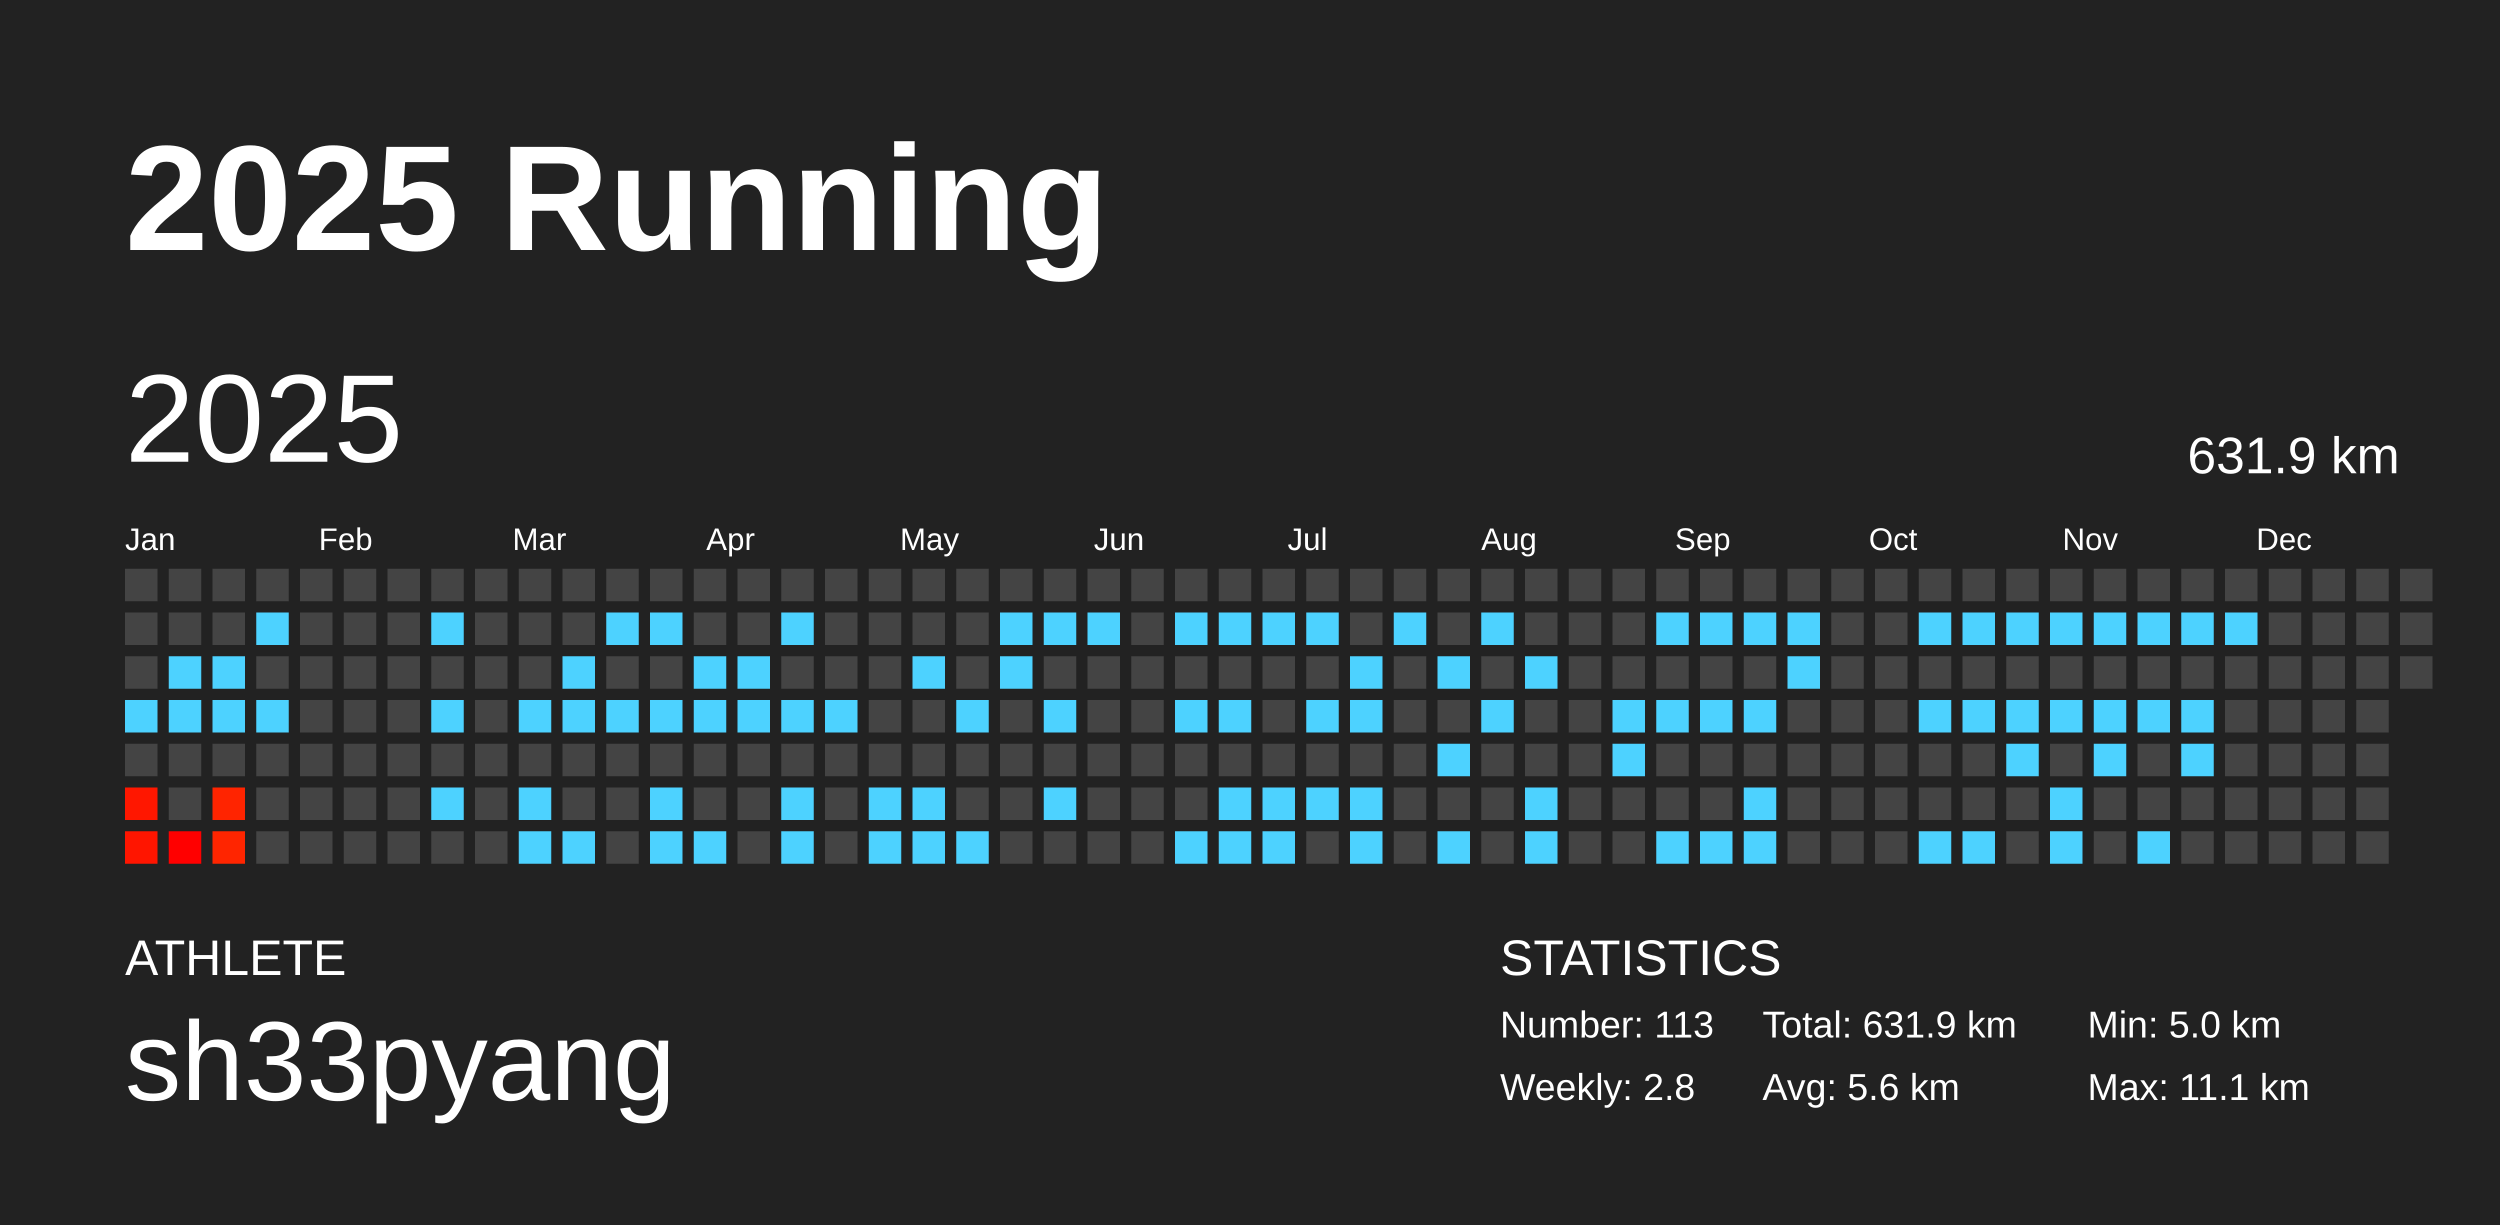
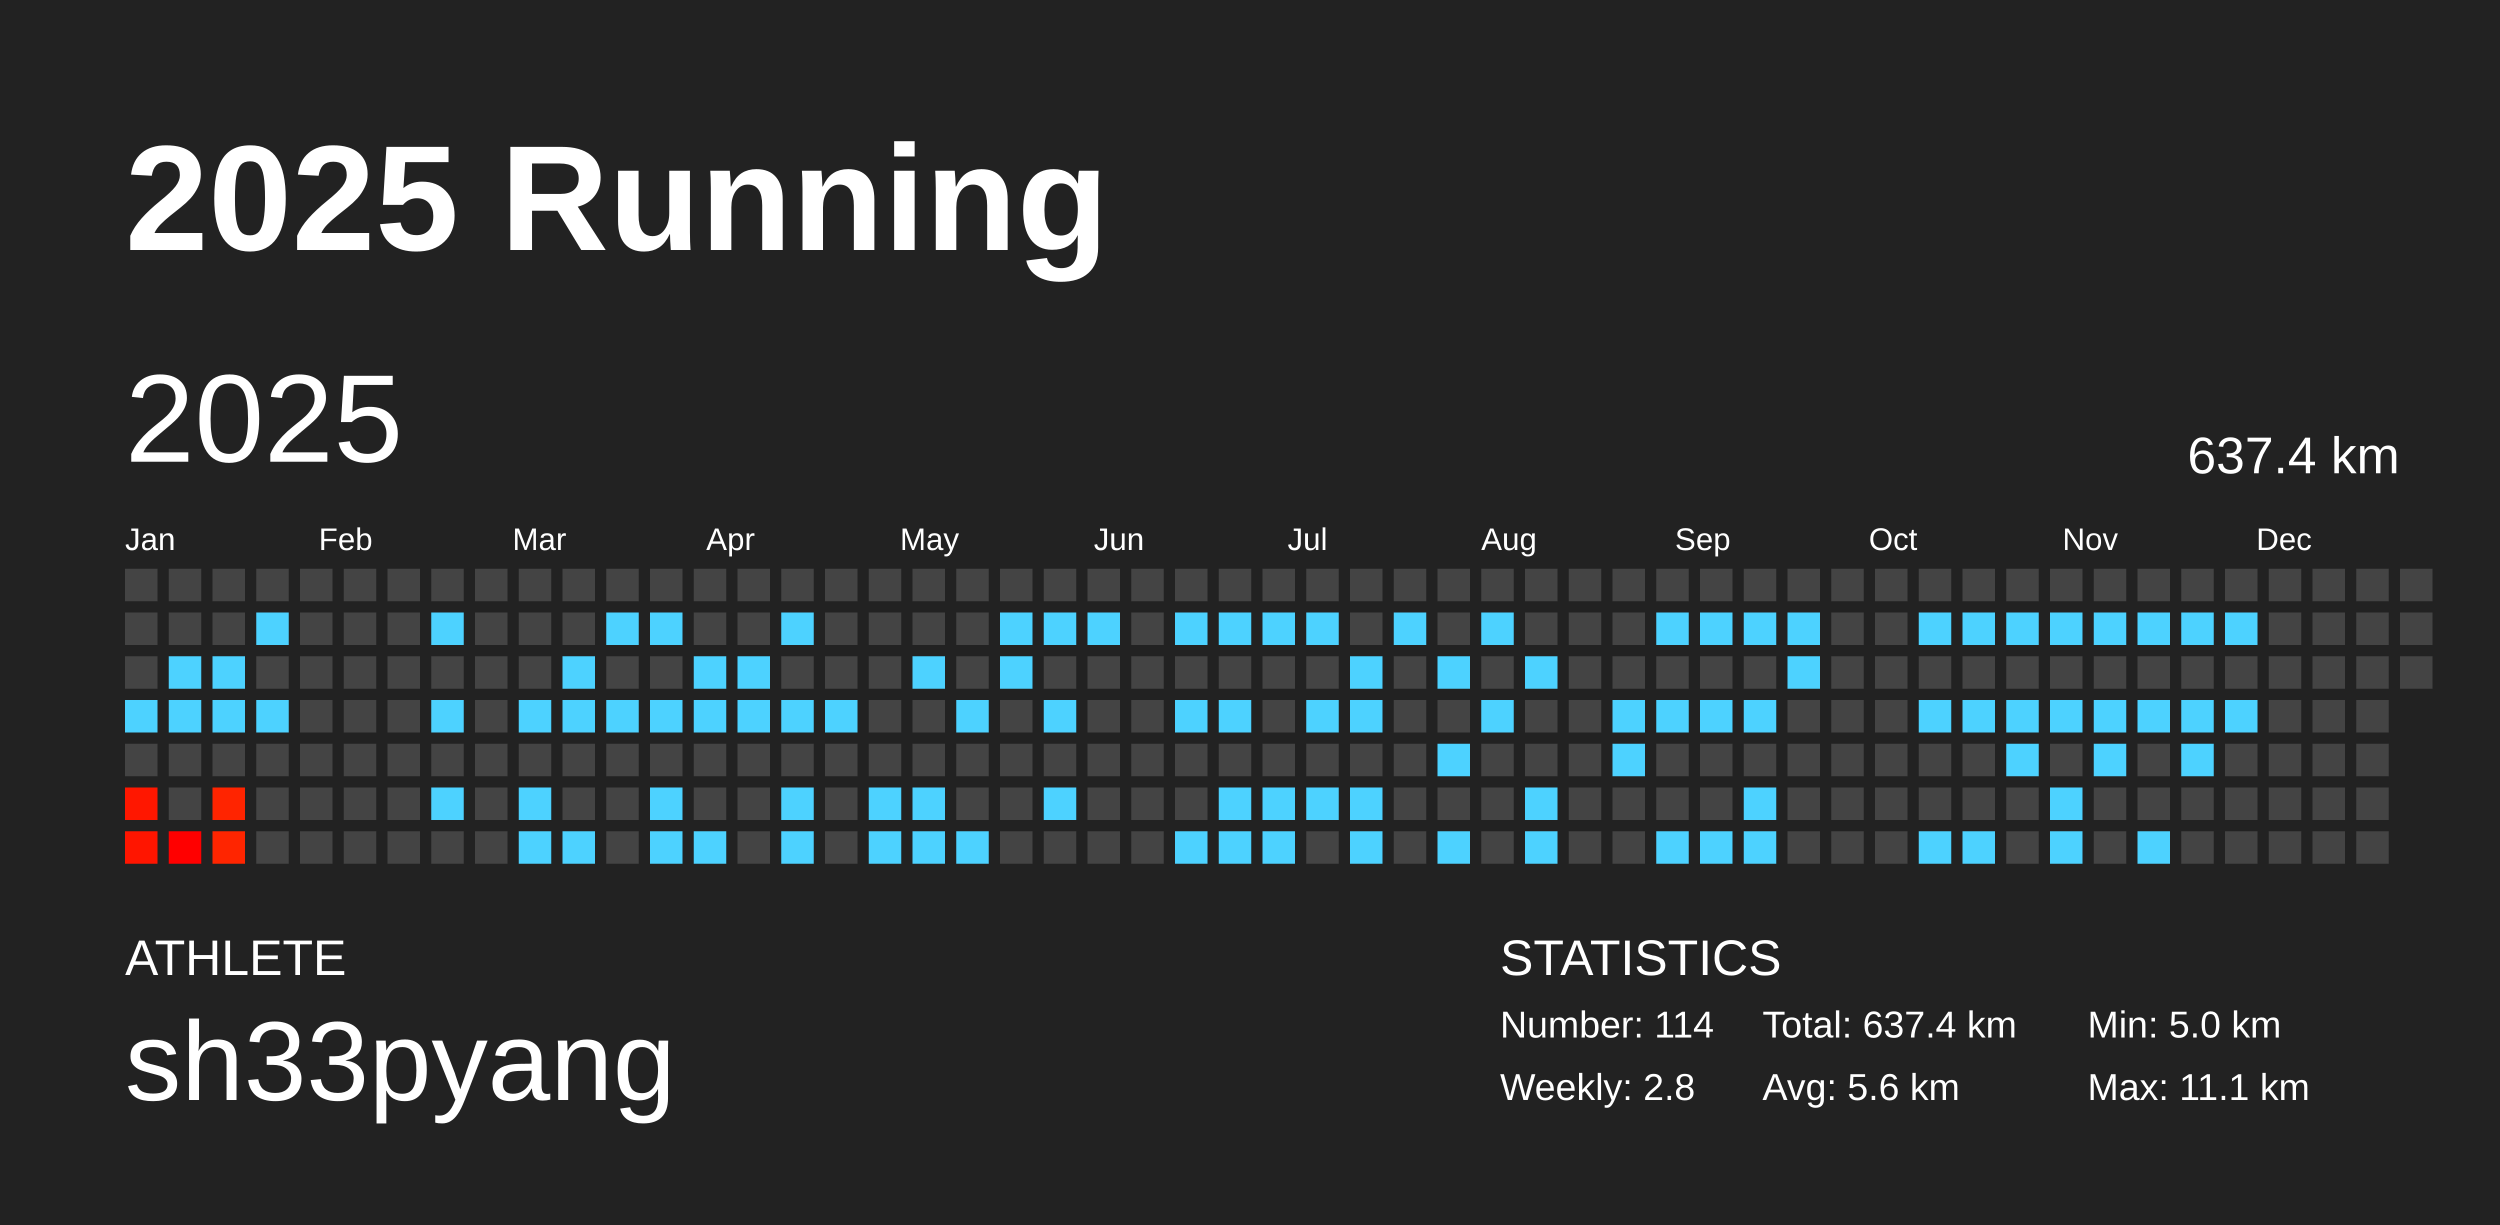
<svg xmlns="http://www.w3.org/2000/svg" baseProfile="full" height="98mm" version="1.1" viewBox="0,0,200,98" width="200mm">
  <defs />
  <rect fill="#222222" height="98" width="200" x="0" y="0" />
  <text fill="#FFFFFF" style="font-size:12px; font-family:Arial; font-weight:bold;" x="10" y="20">2025 Running</text>
  <text fill="#FFFFFF" style="font-size:4px; font-family:Arial" x="10" y="78">ATHLETE</text>
  <text fill="#FFFFFF" style="font-size:9px; font-family:Arial" x="10" y="88">sh33pyang</text>
  <text fill="#FFFFFF" style="font-size:4px; font-family:Arial" x="120" y="78">STATISTICS</text>
-   <text fill="#FFFFFF" style="font-size:3px; font-family:Arial" x="120" y="83">Number: 113</text>
+   <text fill="#FFFFFF" style="font-size:3px; font-family:Arial" x="120" y="83">Number: 114</text>
  <text fill="#FFFFFF" style="font-size:3px; font-family:Arial" x="120" y="88">Weekly: 2.8</text>
-   <text fill="#FFFFFF" style="font-size:3px; font-family:Arial" x="141" y="83">Total: 631.9 km</text>
+   <text fill="#FFFFFF" style="font-size:3px; font-family:Arial" x="141" y="83">Total: 637.4 km</text>
  <text fill="#FFFFFF" style="font-size:3px; font-family:Arial" x="141" y="88">Avg: 5.6 km</text>
  <text fill="#FFFFFF" style="font-size:3px; font-family:Arial" x="167" y="83">Min: 5.0 km</text>
  <text fill="#FFFFFF" style="font-size:3px; font-family:Arial" x="167" y="88">Max: 11.1 km</text>
  <text dominant-baseline="hanging" fill="#FFFFFF" style="font-size:10.0px; font-family:Arial;" x="10" y="30">2025</text>
-   <text dominant-baseline="hanging" fill="#FFFFFF" style="font-size:4.125px; font-family:Arial;" x="175" y="35">631.9 km</text>
+   <text dominant-baseline="hanging" fill="#FFFFFF" style="font-size:4.125px; font-family:Arial;" x="175" y="35">637.4 km</text>
  <text fill="#FFFFFF" style="font-size:2.5px; font-family:Arial" x="10.0" y="44">Jan</text>
  <text fill="#FFFFFF" style="font-size:2.5px; font-family:Arial" x="25.5" y="44">Feb</text>
  <text fill="#FFFFFF" style="font-size:2.5px; font-family:Arial" x="41.0" y="44">Mar</text>
  <text fill="#FFFFFF" style="font-size:2.5px; font-family:Arial" x="56.5" y="44">Apr</text>
  <text fill="#FFFFFF" style="font-size:2.5px; font-family:Arial" x="72.0" y="44">May</text>
  <text fill="#FFFFFF" style="font-size:2.5px; font-family:Arial" x="87.5" y="44">Jun</text>
  <text fill="#FFFFFF" style="font-size:2.5px; font-family:Arial" x="103.0" y="44">Jul</text>
  <text fill="#FFFFFF" style="font-size:2.5px; font-family:Arial" x="118.5" y="44">Aug</text>
  <text fill="#FFFFFF" style="font-size:2.5px; font-family:Arial" x="134.0" y="44">Sep</text>
  <text fill="#FFFFFF" style="font-size:2.5px; font-family:Arial" x="149.5" y="44">Oct</text>
  <text fill="#FFFFFF" style="font-size:2.5px; font-family:Arial" x="165.0" y="44">Nov</text>
  <text fill="#FFFFFF" style="font-size:2.5px; font-family:Arial" x="180.5" y="44">Dec</text>
  <rect fill="#444444" height="2.6" width="2.6" x="10.0" y="45.5" />
  <rect fill="#444444" height="2.6" width="2.6" x="10.0" y="49.0" />
  <rect fill="#444444" height="2.6" width="2.6" x="10.0" y="52.5" />
  <rect fill="#4dd2ff" height="2.6" width="2.6" x="10.0" y="56.0" />
  <rect fill="#444444" height="2.6" width="2.6" x="10.0" y="59.5" />
  <rect fill="#ff1700" height="2.6" width="2.6" x="10.0" y="63.0" />
  <rect fill="#ff1500" height="2.6" width="2.6" x="10.0" y="66.5" />
  <rect fill="#444444" height="2.6" width="2.6" x="13.5" y="45.5" />
  <rect fill="#444444" height="2.6" width="2.6" x="13.5" y="49.0" />
  <rect fill="#4dd2ff" height="2.6" width="2.6" x="13.5" y="52.5" />
  <rect fill="#4dd2ff" height="2.6" width="2.6" x="13.5" y="56.0" />
  <rect fill="#444444" height="2.6" width="2.6" x="13.5" y="59.5" />
  <rect fill="#444444" height="2.6" width="2.6" x="13.5" y="63.0" />
  <rect fill="#ff0000" height="2.6" width="2.6" x="13.5" y="66.5" />
  <rect fill="#444444" height="2.6" width="2.6" x="17.0" y="45.5" />
  <rect fill="#444444" height="2.6" width="2.6" x="17.0" y="49.0" />
  <rect fill="#4dd2ff" height="2.6" width="2.6" x="17.0" y="52.5" />
  <rect fill="#4dd2ff" height="2.6" width="2.6" x="17.0" y="56.0" />
  <rect fill="#444444" height="2.6" width="2.6" x="17.0" y="59.5" />
  <rect fill="#ff2400" height="2.6" width="2.6" x="17.0" y="63.0" />
  <rect fill="#ff2500" height="2.6" width="2.6" x="17.0" y="66.5" />
  <rect fill="#444444" height="2.6" width="2.6" x="20.5" y="45.5" />
  <rect fill="#4dd2ff" height="2.6" width="2.6" x="20.5" y="49.0" />
  <rect fill="#444444" height="2.6" width="2.6" x="20.5" y="52.5" />
  <rect fill="#4dd2ff" height="2.6" width="2.6" x="20.5" y="56.0" />
  <rect fill="#444444" height="2.6" width="2.6" x="20.5" y="59.5" />
  <rect fill="#444444" height="2.6" width="2.6" x="20.5" y="63.0" />
  <rect fill="#444444" height="2.6" width="2.6" x="20.5" y="66.5" />
  <rect fill="#444444" height="2.6" width="2.6" x="24.0" y="45.5" />
  <rect fill="#444444" height="2.6" width="2.6" x="24.0" y="49.0" />
  <rect fill="#444444" height="2.6" width="2.6" x="24.0" y="52.5" />
  <rect fill="#444444" height="2.6" width="2.6" x="24.0" y="56.0" />
  <rect fill="#444444" height="2.6" width="2.6" x="24.0" y="59.5" />
  <rect fill="#444444" height="2.6" width="2.6" x="24.0" y="63.0" />
  <rect fill="#444444" height="2.6" width="2.6" x="24.0" y="66.5" />
  <rect fill="#444444" height="2.6" width="2.6" x="27.5" y="45.5" />
  <rect fill="#444444" height="2.6" width="2.6" x="27.5" y="49.0" />
  <rect fill="#444444" height="2.6" width="2.6" x="27.5" y="52.5" />
  <rect fill="#444444" height="2.6" width="2.6" x="27.5" y="56.0" />
  <rect fill="#444444" height="2.6" width="2.6" x="27.5" y="59.5" />
  <rect fill="#444444" height="2.6" width="2.6" x="27.5" y="63.0" />
  <rect fill="#444444" height="2.6" width="2.6" x="27.5" y="66.5" />
  <rect fill="#444444" height="2.6" width="2.6" x="31.0" y="45.5" />
  <rect fill="#444444" height="2.6" width="2.6" x="31.0" y="49.0" />
  <rect fill="#444444" height="2.6" width="2.6" x="31.0" y="52.5" />
  <rect fill="#444444" height="2.6" width="2.6" x="31.0" y="56.0" />
  <rect fill="#444444" height="2.6" width="2.6" x="31.0" y="59.5" />
  <rect fill="#444444" height="2.6" width="2.6" x="31.0" y="63.0" />
  <rect fill="#444444" height="2.6" width="2.6" x="31.0" y="66.5" />
  <rect fill="#444444" height="2.6" width="2.6" x="34.5" y="45.5" />
  <rect fill="#4dd2ff" height="2.6" width="2.6" x="34.5" y="49.0" />
  <rect fill="#444444" height="2.6" width="2.6" x="34.5" y="52.5" />
  <rect fill="#4dd2ff" height="2.6" width="2.6" x="34.5" y="56.0" />
  <rect fill="#444444" height="2.6" width="2.6" x="34.5" y="59.5" />
  <rect fill="#4dd2ff" height="2.6" width="2.6" x="34.5" y="63.0" />
  <rect fill="#444444" height="2.6" width="2.6" x="34.5" y="66.5" />
  <rect fill="#444444" height="2.6" width="2.6" x="38.0" y="45.5" />
  <rect fill="#444444" height="2.6" width="2.6" x="38.0" y="49.0" />
  <rect fill="#444444" height="2.6" width="2.6" x="38.0" y="52.5" />
  <rect fill="#444444" height="2.6" width="2.6" x="38.0" y="56.0" />
  <rect fill="#444444" height="2.6" width="2.6" x="38.0" y="59.5" />
  <rect fill="#444444" height="2.6" width="2.6" x="38.0" y="63.0" />
  <rect fill="#444444" height="2.6" width="2.6" x="38.0" y="66.5" />
  <rect fill="#444444" height="2.6" width="2.6" x="41.5" y="45.5" />
  <rect fill="#444444" height="2.6" width="2.6" x="41.5" y="49.0" />
  <rect fill="#444444" height="2.6" width="2.6" x="41.5" y="52.5" />
  <rect fill="#4dd2ff" height="2.6" width="2.6" x="41.5" y="56.0" />
  <rect fill="#444444" height="2.6" width="2.6" x="41.5" y="59.5" />
  <rect fill="#4dd2ff" height="2.6" width="2.6" x="41.5" y="63.0" />
  <rect fill="#4dd2ff" height="2.6" width="2.6" x="41.5" y="66.5" />
  <rect fill="#444444" height="2.6" width="2.6" x="45.0" y="45.5" />
  <rect fill="#444444" height="2.6" width="2.6" x="45.0" y="49.0" />
  <rect fill="#4dd2ff" height="2.6" width="2.6" x="45.0" y="52.5" />
  <rect fill="#4dd2ff" height="2.6" width="2.6" x="45.0" y="56.0" />
  <rect fill="#444444" height="2.6" width="2.6" x="45.0" y="59.5" />
  <rect fill="#444444" height="2.6" width="2.6" x="45.0" y="63.0" />
  <rect fill="#4dd2ff" height="2.6" width="2.6" x="45.0" y="66.5" />
  <rect fill="#444444" height="2.6" width="2.6" x="48.5" y="45.5" />
  <rect fill="#4dd2ff" height="2.6" width="2.6" x="48.5" y="49.0" />
  <rect fill="#444444" height="2.6" width="2.6" x="48.5" y="52.5" />
  <rect fill="#4dd2ff" height="2.6" width="2.6" x="48.5" y="56.0" />
  <rect fill="#444444" height="2.6" width="2.6" x="48.5" y="59.5" />
  <rect fill="#444444" height="2.6" width="2.6" x="48.5" y="63.0" />
  <rect fill="#444444" height="2.6" width="2.6" x="48.5" y="66.5" />
  <rect fill="#444444" height="2.6" width="2.6" x="52.0" y="45.5" />
  <rect fill="#4dd2ff" height="2.6" width="2.6" x="52.0" y="49.0" />
  <rect fill="#444444" height="2.6" width="2.6" x="52.0" y="52.5" />
  <rect fill="#4dd2ff" height="2.6" width="2.6" x="52.0" y="56.0" />
  <rect fill="#444444" height="2.6" width="2.6" x="52.0" y="59.5" />
  <rect fill="#4dd2ff" height="2.6" width="2.6" x="52.0" y="63.0" />
  <rect fill="#4dd2ff" height="2.6" width="2.6" x="52.0" y="66.5" />
  <rect fill="#444444" height="2.6" width="2.6" x="55.5" y="45.5" />
  <rect fill="#444444" height="2.6" width="2.6" x="55.5" y="49.0" />
  <rect fill="#4dd2ff" height="2.6" width="2.6" x="55.5" y="52.5" />
  <rect fill="#4dd2ff" height="2.6" width="2.6" x="55.5" y="56.0" />
  <rect fill="#444444" height="2.6" width="2.6" x="55.5" y="59.5" />
  <rect fill="#444444" height="2.6" width="2.6" x="55.5" y="63.0" />
  <rect fill="#4dd2ff" height="2.6" width="2.6" x="55.5" y="66.5" />
  <rect fill="#444444" height="2.6" width="2.6" x="59.0" y="45.5" />
  <rect fill="#444444" height="2.6" width="2.6" x="59.0" y="49.0" />
  <rect fill="#4dd2ff" height="2.6" width="2.6" x="59.0" y="52.5" />
  <rect fill="#4dd2ff" height="2.6" width="2.6" x="59.0" y="56.0" />
  <rect fill="#444444" height="2.6" width="2.6" x="59.0" y="59.5" />
  <rect fill="#444444" height="2.6" width="2.6" x="59.0" y="63.0" />
  <rect fill="#444444" height="2.6" width="2.6" x="59.0" y="66.5" />
  <rect fill="#444444" height="2.6" width="2.6" x="62.5" y="45.5" />
  <rect fill="#4dd2ff" height="2.6" width="2.6" x="62.5" y="49.0" />
  <rect fill="#444444" height="2.6" width="2.6" x="62.5" y="52.5" />
  <rect fill="#4dd2ff" height="2.6" width="2.6" x="62.5" y="56.0" />
  <rect fill="#444444" height="2.6" width="2.6" x="62.5" y="59.5" />
  <rect fill="#4dd2ff" height="2.6" width="2.6" x="62.5" y="63.0" />
  <rect fill="#4dd2ff" height="2.6" width="2.6" x="62.5" y="66.5" />
  <rect fill="#444444" height="2.6" width="2.6" x="66.0" y="45.5" />
  <rect fill="#444444" height="2.6" width="2.6" x="66.0" y="49.0" />
  <rect fill="#444444" height="2.6" width="2.6" x="66.0" y="52.5" />
  <rect fill="#4dd2ff" height="2.6" width="2.6" x="66.0" y="56.0" />
  <rect fill="#444444" height="2.6" width="2.6" x="66.0" y="59.5" />
  <rect fill="#444444" height="2.6" width="2.6" x="66.0" y="63.0" />
  <rect fill="#444444" height="2.6" width="2.6" x="66.0" y="66.5" />
  <rect fill="#444444" height="2.6" width="2.6" x="69.5" y="45.5" />
  <rect fill="#444444" height="2.6" width="2.6" x="69.5" y="49.0" />
  <rect fill="#444444" height="2.6" width="2.6" x="69.5" y="52.5" />
  <rect fill="#444444" height="2.6" width="2.6" x="69.5" y="56.0" />
  <rect fill="#444444" height="2.6" width="2.6" x="69.5" y="59.5" />
  <rect fill="#4dd2ff" height="2.6" width="2.6" x="69.5" y="63.0" />
  <rect fill="#4dd2ff" height="2.6" width="2.6" x="69.5" y="66.5" />
  <rect fill="#444444" height="2.6" width="2.6" x="73.0" y="45.5" />
  <rect fill="#444444" height="2.6" width="2.6" x="73.0" y="49.0" />
  <rect fill="#4dd2ff" height="2.6" width="2.6" x="73.0" y="52.5" />
  <rect fill="#444444" height="2.6" width="2.6" x="73.0" y="56.0" />
  <rect fill="#444444" height="2.6" width="2.6" x="73.0" y="59.5" />
  <rect fill="#4dd2ff" height="2.6" width="2.6" x="73.0" y="63.0" />
  <rect fill="#4dd2ff" height="2.6" width="2.6" x="73.0" y="66.5" />
  <rect fill="#444444" height="2.6" width="2.6" x="76.5" y="45.5" />
  <rect fill="#444444" height="2.6" width="2.6" x="76.5" y="49.0" />
  <rect fill="#444444" height="2.6" width="2.6" x="76.5" y="52.5" />
  <rect fill="#4dd2ff" height="2.6" width="2.6" x="76.5" y="56.0" />
  <rect fill="#444444" height="2.6" width="2.6" x="76.5" y="59.5" />
  <rect fill="#444444" height="2.6" width="2.6" x="76.5" y="63.0" />
  <rect fill="#4dd2ff" height="2.6" width="2.6" x="76.5" y="66.5" />
  <rect fill="#444444" height="2.6" width="2.6" x="80.0" y="45.5" />
  <rect fill="#4dd2ff" height="2.6" width="2.6" x="80.0" y="49.0" />
  <rect fill="#4dd2ff" height="2.6" width="2.6" x="80.0" y="52.5" />
  <rect fill="#444444" height="2.6" width="2.6" x="80.0" y="56.0" />
  <rect fill="#444444" height="2.6" width="2.6" x="80.0" y="59.5" />
  <rect fill="#444444" height="2.6" width="2.6" x="80.0" y="63.0" />
  <rect fill="#444444" height="2.6" width="2.6" x="80.0" y="66.5" />
  <rect fill="#444444" height="2.6" width="2.6" x="83.5" y="45.5" />
  <rect fill="#4dd2ff" height="2.6" width="2.6" x="83.5" y="49.0" />
  <rect fill="#444444" height="2.6" width="2.6" x="83.5" y="52.5" />
  <rect fill="#4dd2ff" height="2.6" width="2.6" x="83.5" y="56.0" />
  <rect fill="#444444" height="2.6" width="2.6" x="83.5" y="59.5" />
  <rect fill="#4dd2ff" height="2.6" width="2.6" x="83.5" y="63.0" />
  <rect fill="#444444" height="2.6" width="2.6" x="83.5" y="66.5" />
  <rect fill="#444444" height="2.6" width="2.6" x="87.0" y="45.5" />
  <rect fill="#4dd2ff" height="2.6" width="2.6" x="87.0" y="49.0" />
  <rect fill="#444444" height="2.6" width="2.6" x="87.0" y="52.5" />
  <rect fill="#444444" height="2.6" width="2.6" x="87.0" y="56.0" />
  <rect fill="#444444" height="2.6" width="2.6" x="87.0" y="59.5" />
  <rect fill="#444444" height="2.6" width="2.6" x="87.0" y="63.0" />
  <rect fill="#444444" height="2.6" width="2.6" x="87.0" y="66.5" />
  <rect fill="#444444" height="2.6" width="2.6" x="90.5" y="45.5" />
  <rect fill="#444444" height="2.6" width="2.6" x="90.5" y="49.0" />
  <rect fill="#444444" height="2.6" width="2.6" x="90.5" y="52.5" />
  <rect fill="#444444" height="2.6" width="2.6" x="90.5" y="56.0" />
  <rect fill="#444444" height="2.6" width="2.6" x="90.5" y="59.5" />
  <rect fill="#444444" height="2.6" width="2.6" x="90.5" y="63.0" />
  <rect fill="#444444" height="2.6" width="2.6" x="90.5" y="66.5" />
  <rect fill="#444444" height="2.6" width="2.6" x="94.0" y="45.5" />
  <rect fill="#4dd2ff" height="2.6" width="2.6" x="94.0" y="49.0" />
  <rect fill="#444444" height="2.6" width="2.6" x="94.0" y="52.5" />
  <rect fill="#4dd2ff" height="2.6" width="2.6" x="94.0" y="56.0" />
  <rect fill="#444444" height="2.6" width="2.6" x="94.0" y="59.5" />
  <rect fill="#444444" height="2.6" width="2.6" x="94.0" y="63.0" />
  <rect fill="#4dd2ff" height="2.6" width="2.6" x="94.0" y="66.5" />
  <rect fill="#444444" height="2.6" width="2.6" x="97.5" y="45.5" />
  <rect fill="#4dd2ff" height="2.6" width="2.6" x="97.5" y="49.0" />
  <rect fill="#444444" height="2.6" width="2.6" x="97.5" y="52.5" />
  <rect fill="#4dd2ff" height="2.6" width="2.6" x="97.5" y="56.0" />
  <rect fill="#444444" height="2.6" width="2.6" x="97.5" y="59.5" />
  <rect fill="#4dd2ff" height="2.6" width="2.6" x="97.5" y="63.0" />
  <rect fill="#4dd2ff" height="2.6" width="2.6" x="97.5" y="66.5" />
  <rect fill="#444444" height="2.6" width="2.6" x="101.0" y="45.5" />
  <rect fill="#4dd2ff" height="2.6" width="2.6" x="101.0" y="49.0" />
  <rect fill="#444444" height="2.6" width="2.6" x="101.0" y="52.5" />
  <rect fill="#444444" height="2.6" width="2.6" x="101.0" y="56.0" />
  <rect fill="#444444" height="2.6" width="2.6" x="101.0" y="59.5" />
  <rect fill="#4dd2ff" height="2.6" width="2.6" x="101.0" y="63.0" />
  <rect fill="#4dd2ff" height="2.6" width="2.6" x="101.0" y="66.5" />
  <rect fill="#444444" height="2.6" width="2.6" x="104.5" y="45.5" />
  <rect fill="#4dd2ff" height="2.6" width="2.6" x="104.5" y="49.0" />
  <rect fill="#444444" height="2.6" width="2.6" x="104.5" y="52.5" />
  <rect fill="#4dd2ff" height="2.6" width="2.6" x="104.5" y="56.0" />
  <rect fill="#444444" height="2.6" width="2.6" x="104.5" y="59.5" />
  <rect fill="#4dd2ff" height="2.6" width="2.6" x="104.5" y="63.0" />
  <rect fill="#444444" height="2.6" width="2.6" x="104.5" y="66.5" />
  <rect fill="#444444" height="2.6" width="2.6" x="108.0" y="45.5" />
  <rect fill="#444444" height="2.6" width="2.6" x="108.0" y="49.0" />
  <rect fill="#4dd2ff" height="2.6" width="2.6" x="108.0" y="52.5" />
  <rect fill="#4dd2ff" height="2.6" width="2.6" x="108.0" y="56.0" />
  <rect fill="#444444" height="2.6" width="2.6" x="108.0" y="59.5" />
  <rect fill="#4dd2ff" height="2.6" width="2.6" x="108.0" y="63.0" />
  <rect fill="#4dd2ff" height="2.6" width="2.6" x="108.0" y="66.5" />
  <rect fill="#444444" height="2.6" width="2.6" x="111.5" y="45.5" />
  <rect fill="#4dd2ff" height="2.6" width="2.6" x="111.5" y="49.0" />
  <rect fill="#444444" height="2.6" width="2.6" x="111.5" y="52.5" />
  <rect fill="#444444" height="2.6" width="2.6" x="111.5" y="56.0" />
  <rect fill="#444444" height="2.6" width="2.6" x="111.5" y="59.5" />
  <rect fill="#444444" height="2.6" width="2.6" x="111.5" y="63.0" />
  <rect fill="#444444" height="2.6" width="2.6" x="111.5" y="66.5" />
  <rect fill="#444444" height="2.6" width="2.6" x="115.0" y="45.5" />
  <rect fill="#444444" height="2.6" width="2.6" x="115.0" y="49.0" />
  <rect fill="#4dd2ff" height="2.6" width="2.6" x="115.0" y="52.5" />
  <rect fill="#444444" height="2.6" width="2.6" x="115.0" y="56.0" />
  <rect fill="#4dd2ff" height="2.6" width="2.6" x="115.0" y="59.5" />
  <rect fill="#444444" height="2.6" width="2.6" x="115.0" y="63.0" />
  <rect fill="#4dd2ff" height="2.6" width="2.6" x="115.0" y="66.5" />
  <rect fill="#444444" height="2.6" width="2.6" x="118.5" y="45.5" />
  <rect fill="#4dd2ff" height="2.6" width="2.6" x="118.5" y="49.0" />
  <rect fill="#444444" height="2.6" width="2.6" x="118.5" y="52.5" />
  <rect fill="#4dd2ff" height="2.6" width="2.6" x="118.5" y="56.0" />
  <rect fill="#444444" height="2.6" width="2.6" x="118.5" y="59.5" />
  <rect fill="#444444" height="2.6" width="2.6" x="118.5" y="63.0" />
  <rect fill="#444444" height="2.6" width="2.6" x="118.5" y="66.5" />
  <rect fill="#444444" height="2.6" width="2.6" x="122.0" y="45.5" />
  <rect fill="#444444" height="2.6" width="2.6" x="122.0" y="49.0" />
  <rect fill="#4dd2ff" height="2.6" width="2.6" x="122.0" y="52.5" />
  <rect fill="#444444" height="2.6" width="2.6" x="122.0" y="56.0" />
  <rect fill="#444444" height="2.6" width="2.6" x="122.0" y="59.5" />
  <rect fill="#4dd2ff" height="2.6" width="2.6" x="122.0" y="63.0" />
  <rect fill="#4dd2ff" height="2.6" width="2.6" x="122.0" y="66.5" />
  <rect fill="#444444" height="2.6" width="2.6" x="125.5" y="45.5" />
  <rect fill="#444444" height="2.6" width="2.6" x="125.5" y="49.0" />
  <rect fill="#444444" height="2.6" width="2.6" x="125.5" y="52.5" />
  <rect fill="#444444" height="2.6" width="2.6" x="125.5" y="56.0" />
  <rect fill="#444444" height="2.6" width="2.6" x="125.5" y="59.5" />
  <rect fill="#444444" height="2.6" width="2.6" x="125.5" y="63.0" />
  <rect fill="#444444" height="2.6" width="2.6" x="125.5" y="66.5" />
  <rect fill="#444444" height="2.6" width="2.6" x="129.0" y="45.5" />
  <rect fill="#444444" height="2.6" width="2.6" x="129.0" y="49.0" />
  <rect fill="#444444" height="2.6" width="2.6" x="129.0" y="52.5" />
  <rect fill="#4dd2ff" height="2.6" width="2.6" x="129.0" y="56.0" />
  <rect fill="#4dd2ff" height="2.6" width="2.6" x="129.0" y="59.5" />
  <rect fill="#444444" height="2.6" width="2.6" x="129.0" y="63.0" />
  <rect fill="#444444" height="2.6" width="2.6" x="129.0" y="66.5" />
  <rect fill="#444444" height="2.6" width="2.6" x="132.5" y="45.5" />
  <rect fill="#4dd2ff" height="2.6" width="2.6" x="132.5" y="49.0" />
  <rect fill="#444444" height="2.6" width="2.6" x="132.5" y="52.5" />
  <rect fill="#4dd2ff" height="2.6" width="2.6" x="132.5" y="56.0" />
  <rect fill="#444444" height="2.6" width="2.6" x="132.5" y="59.5" />
  <rect fill="#444444" height="2.6" width="2.6" x="132.5" y="63.0" />
  <rect fill="#4dd2ff" height="2.6" width="2.6" x="132.5" y="66.5" />
  <rect fill="#444444" height="2.6" width="2.6" x="136.0" y="45.5" />
  <rect fill="#4dd2ff" height="2.6" width="2.6" x="136.0" y="49.0" />
  <rect fill="#444444" height="2.6" width="2.6" x="136.0" y="52.5" />
  <rect fill="#4dd2ff" height="2.6" width="2.6" x="136.0" y="56.0" />
  <rect fill="#444444" height="2.6" width="2.6" x="136.0" y="59.5" />
  <rect fill="#444444" height="2.6" width="2.6" x="136.0" y="63.0" />
  <rect fill="#4dd2ff" height="2.6" width="2.6" x="136.0" y="66.5" />
  <rect fill="#444444" height="2.6" width="2.6" x="139.5" y="45.5" />
  <rect fill="#4dd2ff" height="2.6" width="2.6" x="139.5" y="49.0" />
  <rect fill="#444444" height="2.6" width="2.6" x="139.5" y="52.5" />
  <rect fill="#4dd2ff" height="2.6" width="2.6" x="139.5" y="56.0" />
  <rect fill="#444444" height="2.6" width="2.6" x="139.5" y="59.5" />
  <rect fill="#4dd2ff" height="2.6" width="2.6" x="139.5" y="63.0" />
  <rect fill="#4dd2ff" height="2.6" width="2.6" x="139.5" y="66.5" />
  <rect fill="#444444" height="2.6" width="2.6" x="143.0" y="45.5" />
  <rect fill="#4dd2ff" height="2.6" width="2.6" x="143.0" y="49.0" />
  <rect fill="#4dd2ff" height="2.6" width="2.6" x="143.0" y="52.5" />
  <rect fill="#444444" height="2.6" width="2.6" x="143.0" y="56.0" />
  <rect fill="#444444" height="2.6" width="2.6" x="143.0" y="59.5" />
  <rect fill="#444444" height="2.6" width="2.6" x="143.0" y="63.0" />
  <rect fill="#444444" height="2.6" width="2.6" x="143.0" y="66.5" />
  <rect fill="#444444" height="2.6" width="2.6" x="146.5" y="45.5" />
  <rect fill="#444444" height="2.6" width="2.6" x="146.5" y="49.0" />
  <rect fill="#444444" height="2.6" width="2.6" x="146.5" y="52.5" />
  <rect fill="#444444" height="2.6" width="2.6" x="146.5" y="56.0" />
  <rect fill="#444444" height="2.6" width="2.6" x="146.5" y="59.5" />
  <rect fill="#444444" height="2.6" width="2.6" x="146.5" y="63.0" />
  <rect fill="#444444" height="2.6" width="2.6" x="146.5" y="66.5" />
  <rect fill="#444444" height="2.6" width="2.6" x="150.0" y="45.5" />
  <rect fill="#444444" height="2.6" width="2.6" x="150.0" y="49.0" />
  <rect fill="#444444" height="2.6" width="2.6" x="150.0" y="52.5" />
  <rect fill="#444444" height="2.6" width="2.6" x="150.0" y="56.0" />
  <rect fill="#444444" height="2.6" width="2.6" x="150.0" y="59.5" />
  <rect fill="#444444" height="2.6" width="2.6" x="150.0" y="63.0" />
  <rect fill="#444444" height="2.6" width="2.6" x="150.0" y="66.5" />
  <rect fill="#444444" height="2.6" width="2.6" x="153.5" y="45.5" />
  <rect fill="#4dd2ff" height="2.6" width="2.6" x="153.5" y="49.0" />
  <rect fill="#444444" height="2.6" width="2.6" x="153.5" y="52.5" />
  <rect fill="#4dd2ff" height="2.6" width="2.6" x="153.5" y="56.0" />
  <rect fill="#444444" height="2.6" width="2.6" x="153.5" y="59.5" />
  <rect fill="#444444" height="2.6" width="2.6" x="153.5" y="63.0" />
  <rect fill="#4dd2ff" height="2.6" width="2.6" x="153.5" y="66.5" />
  <rect fill="#444444" height="2.6" width="2.6" x="157.0" y="45.5" />
  <rect fill="#4dd2ff" height="2.6" width="2.6" x="157.0" y="49.0" />
  <rect fill="#444444" height="2.6" width="2.6" x="157.0" y="52.5" />
  <rect fill="#4dd2ff" height="2.6" width="2.6" x="157.0" y="56.0" />
  <rect fill="#444444" height="2.6" width="2.6" x="157.0" y="59.5" />
  <rect fill="#444444" height="2.6" width="2.6" x="157.0" y="63.0" />
  <rect fill="#4dd2ff" height="2.6" width="2.6" x="157.0" y="66.5" />
  <rect fill="#444444" height="2.6" width="2.6" x="160.5" y="45.5" />
  <rect fill="#4dd2ff" height="2.6" width="2.6" x="160.5" y="49.0" />
  <rect fill="#444444" height="2.6" width="2.6" x="160.5" y="52.5" />
  <rect fill="#4dd2ff" height="2.6" width="2.6" x="160.5" y="56.0" />
  <rect fill="#4dd2ff" height="2.6" width="2.6" x="160.5" y="59.5" />
  <rect fill="#444444" height="2.6" width="2.6" x="160.5" y="63.0" />
  <rect fill="#444444" height="2.6" width="2.6" x="160.5" y="66.5" />
  <rect fill="#444444" height="2.6" width="2.6" x="164.0" y="45.5" />
  <rect fill="#4dd2ff" height="2.6" width="2.6" x="164.0" y="49.0" />
  <rect fill="#444444" height="2.6" width="2.6" x="164.0" y="52.5" />
  <rect fill="#4dd2ff" height="2.6" width="2.6" x="164.0" y="56.0" />
  <rect fill="#444444" height="2.6" width="2.6" x="164.0" y="59.5" />
  <rect fill="#4dd2ff" height="2.6" width="2.6" x="164.0" y="63.0" />
  <rect fill="#4dd2ff" height="2.6" width="2.6" x="164.0" y="66.5" />
  <rect fill="#444444" height="2.6" width="2.6" x="167.5" y="45.5" />
  <rect fill="#4dd2ff" height="2.6" width="2.6" x="167.5" y="49.0" />
  <rect fill="#444444" height="2.6" width="2.6" x="167.5" y="52.5" />
  <rect fill="#4dd2ff" height="2.6" width="2.6" x="167.5" y="56.0" />
  <rect fill="#4dd2ff" height="2.6" width="2.6" x="167.5" y="59.5" />
  <rect fill="#444444" height="2.6" width="2.6" x="167.5" y="63.0" />
  <rect fill="#444444" height="2.6" width="2.6" x="167.5" y="66.5" />
  <rect fill="#444444" height="2.6" width="2.6" x="171.0" y="45.5" />
  <rect fill="#4dd2ff" height="2.6" width="2.6" x="171.0" y="49.0" />
  <rect fill="#444444" height="2.6" width="2.6" x="171.0" y="52.5" />
  <rect fill="#4dd2ff" height="2.6" width="2.6" x="171.0" y="56.0" />
  <rect fill="#444444" height="2.6" width="2.6" x="171.0" y="59.5" />
  <rect fill="#444444" height="2.6" width="2.6" x="171.0" y="63.0" />
  <rect fill="#4dd2ff" height="2.6" width="2.6" x="171.0" y="66.5" />
  <rect fill="#444444" height="2.6" width="2.6" x="174.5" y="45.5" />
  <rect fill="#4dd2ff" height="2.6" width="2.6" x="174.5" y="49.0" />
  <rect fill="#444444" height="2.6" width="2.6" x="174.5" y="52.5" />
  <rect fill="#4dd2ff" height="2.6" width="2.6" x="174.5" y="56.0" />
  <rect fill="#4dd2ff" height="2.6" width="2.6" x="174.5" y="59.5" />
  <rect fill="#444444" height="2.6" width="2.6" x="174.5" y="63.0" />
  <rect fill="#444444" height="2.6" width="2.6" x="174.5" y="66.5" />
  <rect fill="#444444" height="2.6" width="2.6" x="178.0" y="45.5" />
  <rect fill="#4dd2ff" height="2.6" width="2.6" x="178.0" y="49.0" />
  <rect fill="#444444" height="2.6" width="2.6" x="178.0" y="52.5" />
-   <rect fill="#444444" height="2.6" width="2.6" x="178.0" y="56.0" />
+   <rect fill="#4dd2ff" height="2.6" width="2.6" x="178.0" y="56.0" />
  <rect fill="#444444" height="2.6" width="2.6" x="178.0" y="59.5" />
  <rect fill="#444444" height="2.6" width="2.6" x="178.0" y="63.0" />
  <rect fill="#444444" height="2.6" width="2.6" x="178.0" y="66.5" />
  <rect fill="#444444" height="2.6" width="2.6" x="181.5" y="45.5" />
  <rect fill="#444444" height="2.6" width="2.6" x="181.5" y="49.0" />
  <rect fill="#444444" height="2.6" width="2.6" x="181.5" y="52.5" />
  <rect fill="#444444" height="2.6" width="2.6" x="181.5" y="56.0" />
  <rect fill="#444444" height="2.6" width="2.6" x="181.5" y="59.5" />
  <rect fill="#444444" height="2.6" width="2.6" x="181.5" y="63.0" />
  <rect fill="#444444" height="2.6" width="2.6" x="181.5" y="66.5" />
  <rect fill="#444444" height="2.6" width="2.6" x="185.0" y="45.5" />
  <rect fill="#444444" height="2.6" width="2.6" x="185.0" y="49.0" />
  <rect fill="#444444" height="2.6" width="2.6" x="185.0" y="52.5" />
  <rect fill="#444444" height="2.6" width="2.6" x="185.0" y="56.0" />
  <rect fill="#444444" height="2.6" width="2.6" x="185.0" y="59.5" />
  <rect fill="#444444" height="2.6" width="2.6" x="185.0" y="63.0" />
  <rect fill="#444444" height="2.6" width="2.6" x="185.0" y="66.5" />
  <rect fill="#444444" height="2.6" width="2.6" x="188.5" y="45.5" />
  <rect fill="#444444" height="2.6" width="2.6" x="188.5" y="49.0" />
  <rect fill="#444444" height="2.6" width="2.6" x="188.5" y="52.5" />
  <rect fill="#444444" height="2.6" width="2.6" x="188.5" y="56.0" />
  <rect fill="#444444" height="2.6" width="2.6" x="188.5" y="59.5" />
  <rect fill="#444444" height="2.6" width="2.6" x="188.5" y="63.0" />
  <rect fill="#444444" height="2.6" width="2.6" x="188.5" y="66.5" />
  <rect fill="#444444" height="2.6" width="2.6" x="192.0" y="45.5" />
  <rect fill="#444444" height="2.6" width="2.6" x="192.0" y="49.0" />
  <rect fill="#444444" height="2.6" width="2.6" x="192.0" y="52.5" />
</svg>
